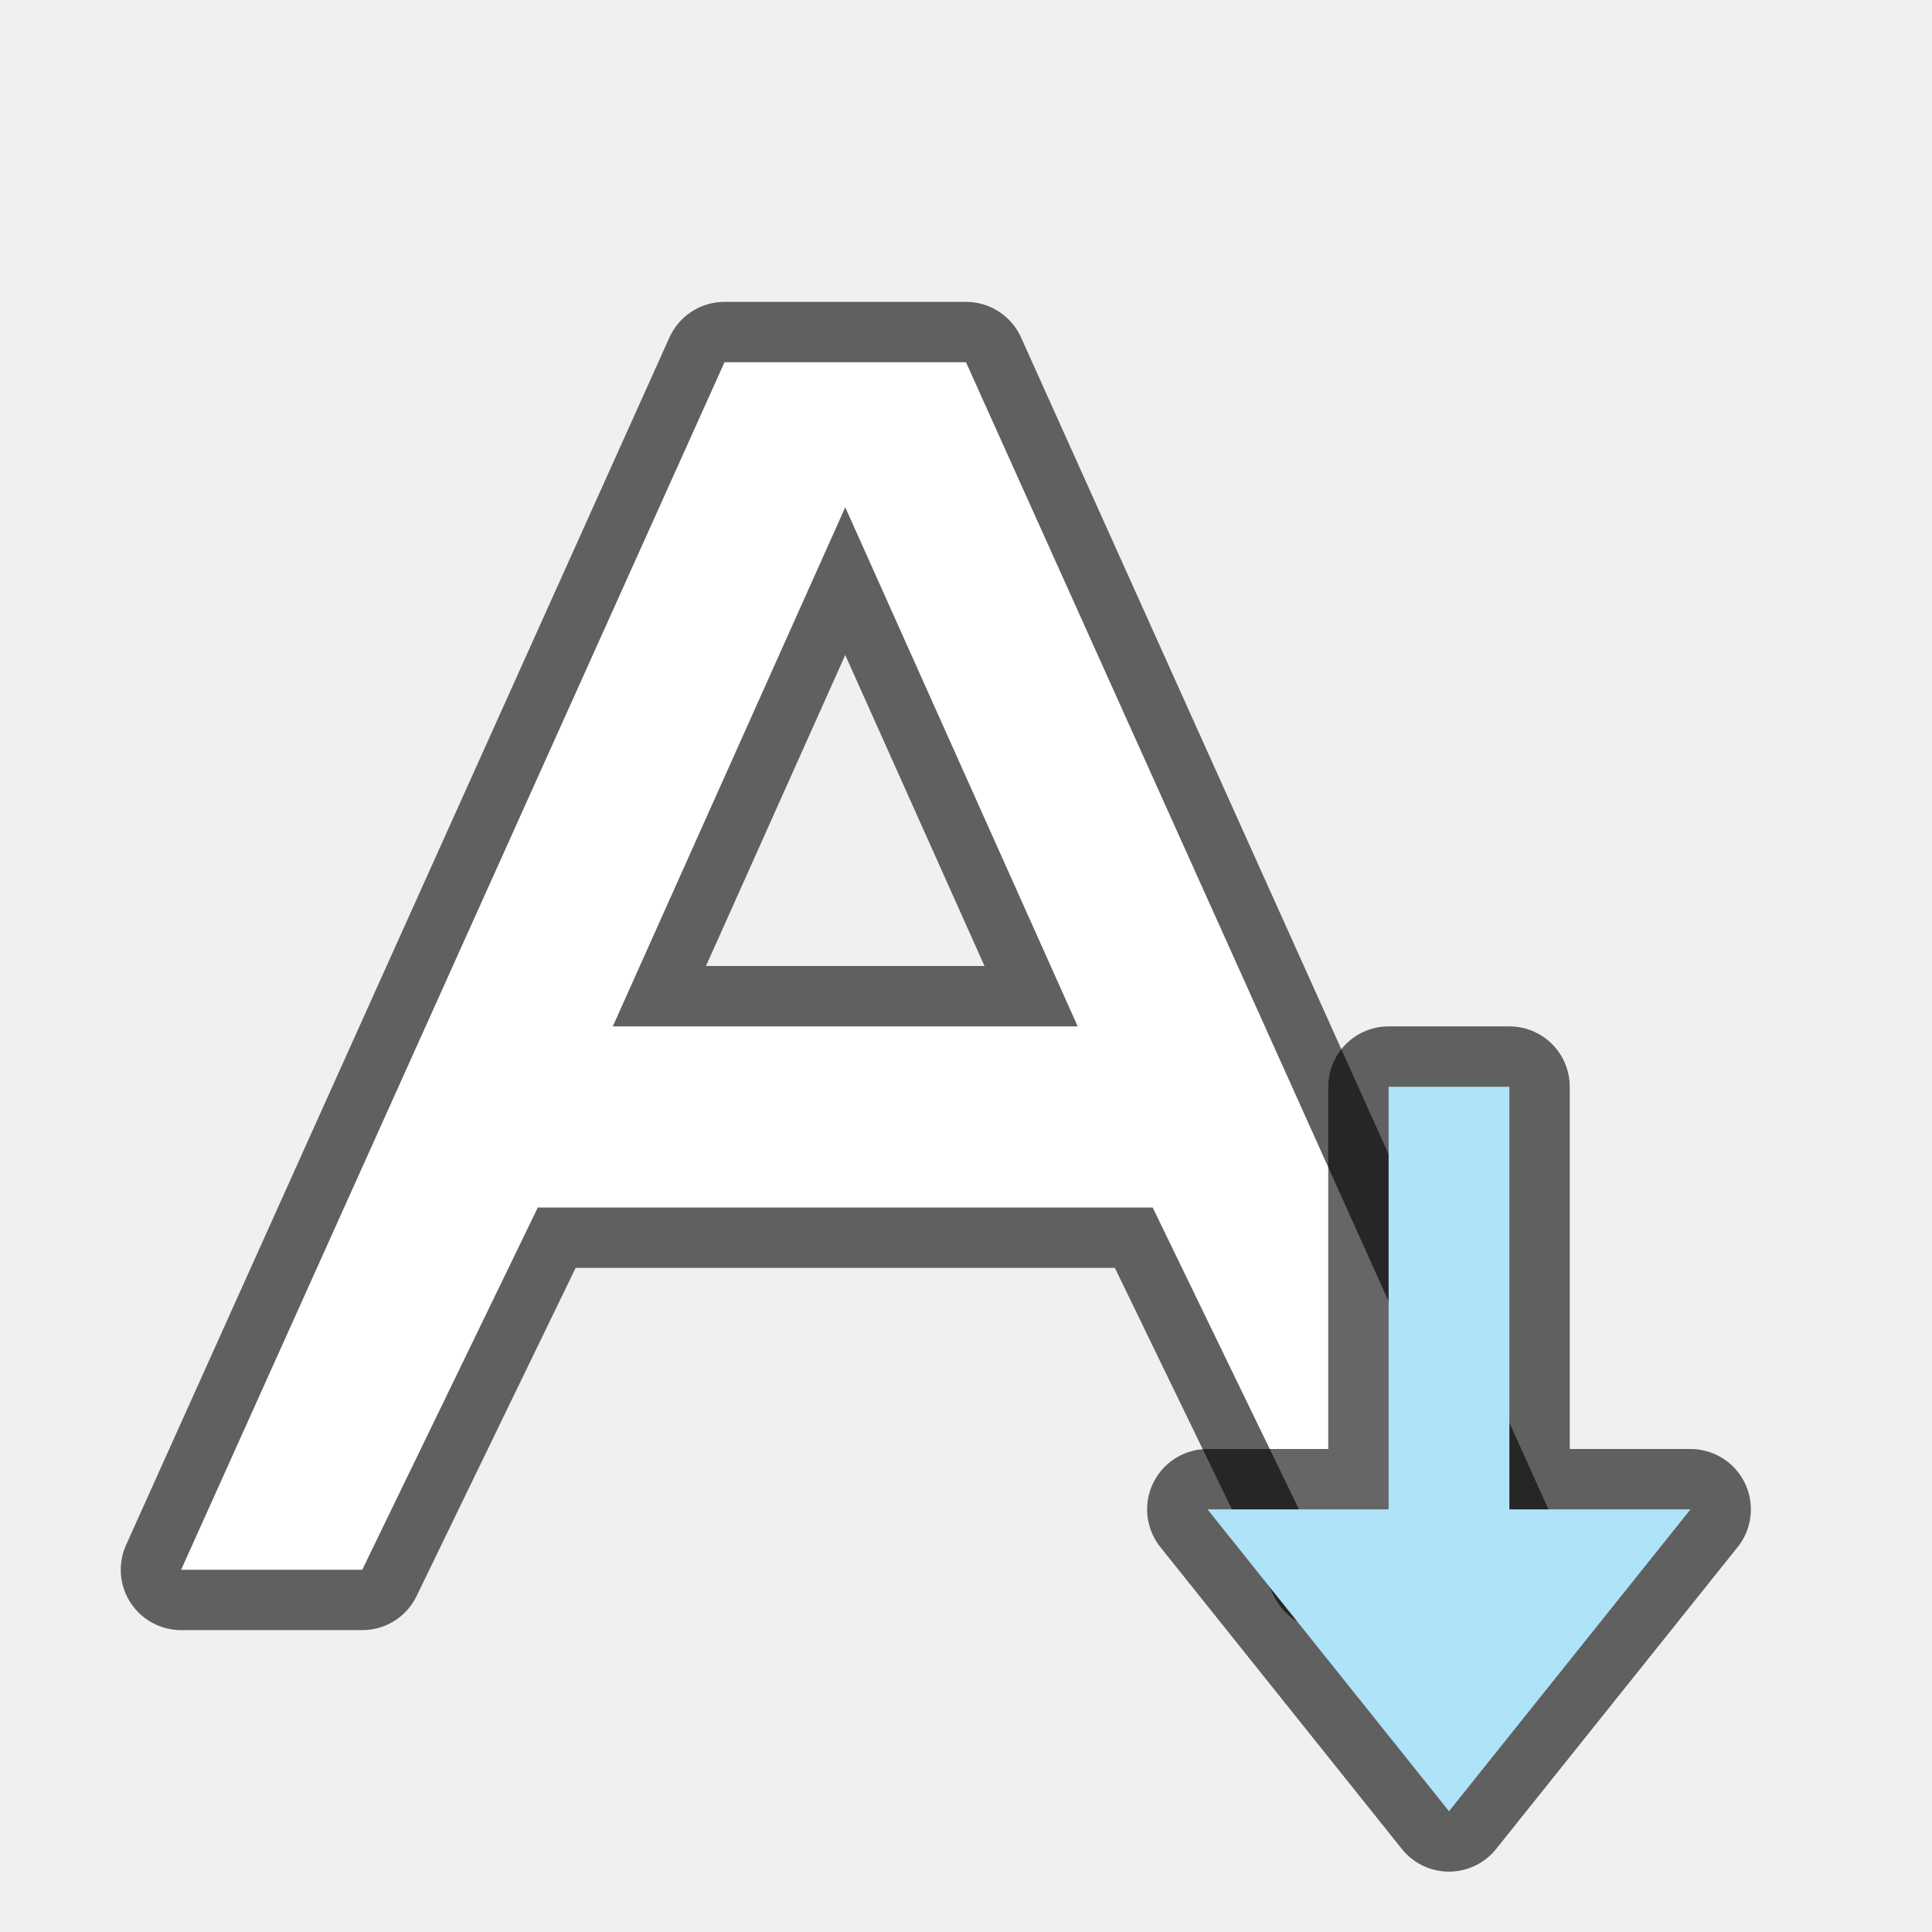
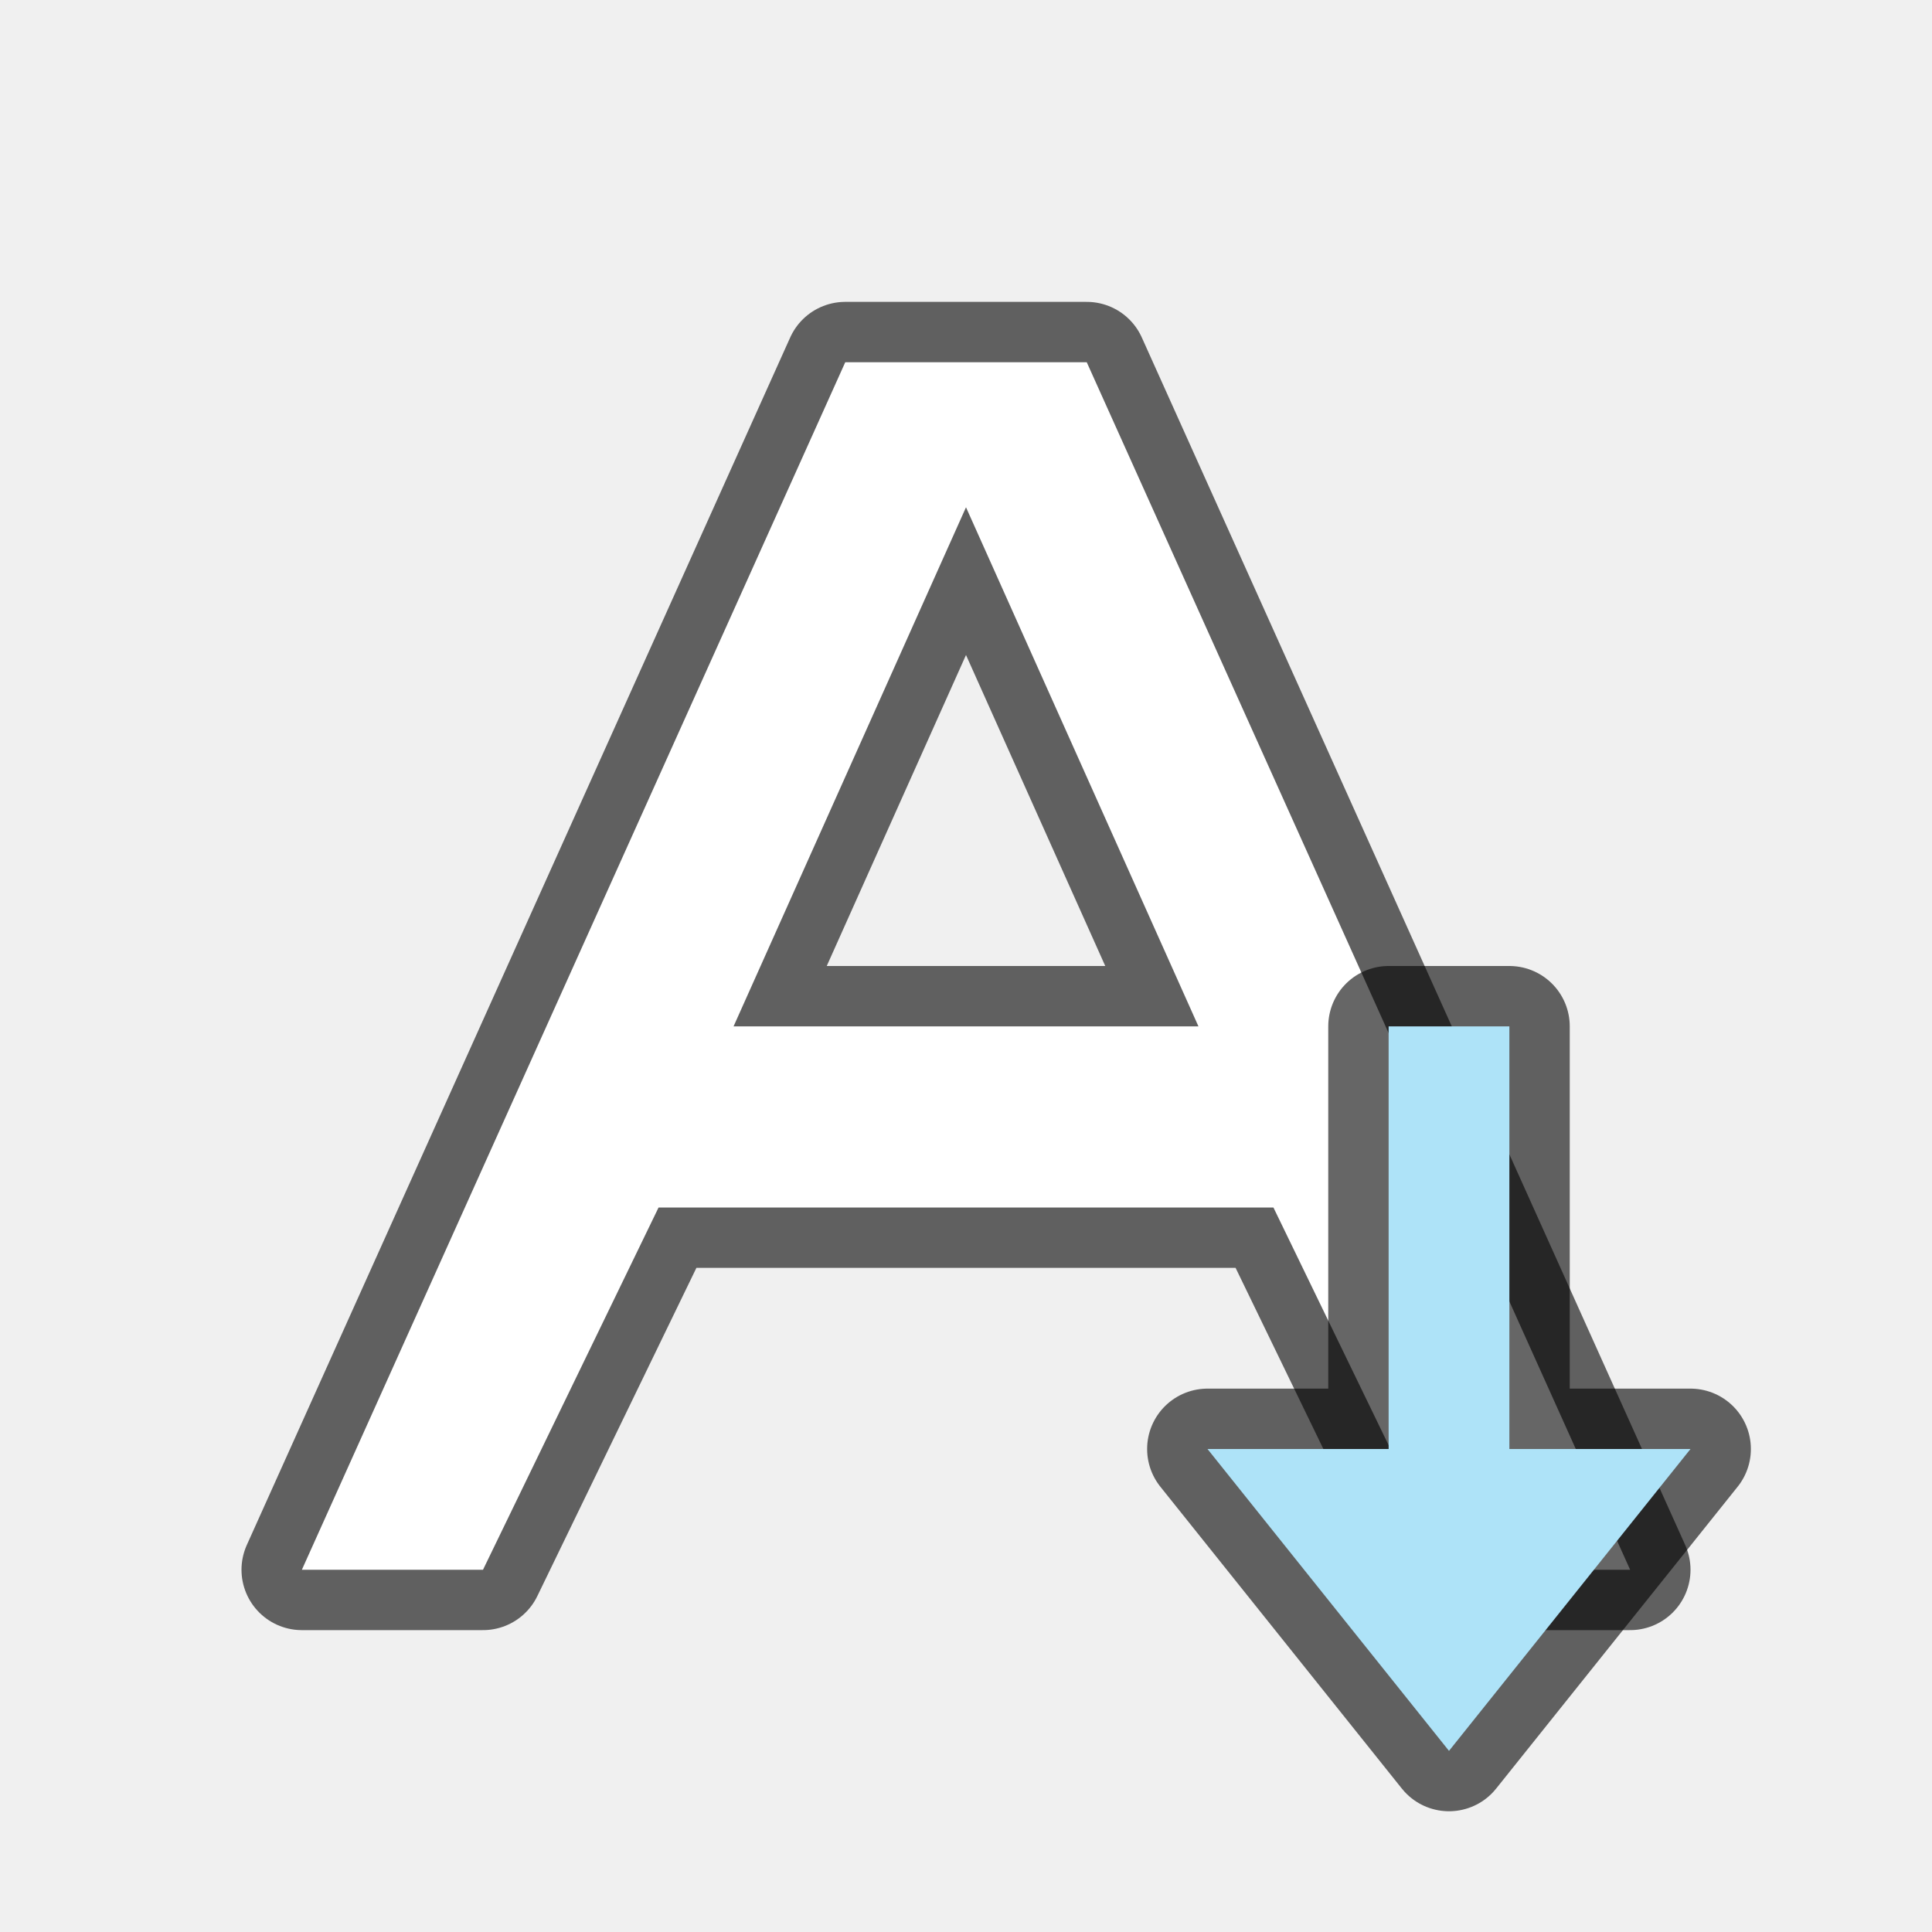
<svg xmlns="http://www.w3.org/2000/svg" viewBox="0 0 32 32" version="1.1" id="svg6">
  <defs id="defs10" />
-   <path id="path833-3" d="M 12,6 3,26 H 6 L 8.908,20 h 10.184 l 2.908,6 h 3 l -9,-20 h -2 z M 14,8.402 17.85,17 h -3.85 -3.85 z" style="opacity:0.6;fill:#000000;fill-opacity:1;stroke:#000000;stroke-width:2;stroke-linejoin:round;stroke-miterlimit:4;stroke-dasharray:none" />
-   <path style="fill:#ffffff;fill-opacity:1" d="M 12,6 3,26 H 6 L 8.908,20 h 10.184 l 2.908,6 h 3 l -9,-20 h -2 z M 14,8.402 17.85,17 h -3.85 -3.85 z" id="path2-3-6" />
-   <path id="path856" d="M 24,30 20,25 h 3 v -7 h 2 v 7 h 3 z" style="opacity:0.6;fill:#000000;fill-opacity:1;stroke:#000000;stroke-width:2;stroke-linecap:butt;stroke-linejoin:round;stroke-miterlimit:4;stroke-dasharray:none;stroke-opacity:1" />
-   <path style="fill:#aee3f8;fill-opacity:1;stroke:none;stroke-width:1px;stroke-linecap:butt;stroke-linejoin:miter;stroke-opacity:1" d="M 24,30 20,25 h 3 v -7 h 2 v 7 h 3 z" id="path834" />
+   <path id="path833-3" d="M 14,6 5,26 H 8 L 10.908,20 H 21.092 L 24,26 h 3 L 18,6 H 16 Z M 16,8.402 19.85,17 H 16 12.15 Z" style="opacity:0.6;fill:#000000;fill-opacity:1;stroke:#000000;stroke-width:2;stroke-linejoin:round;stroke-miterlimit:4;stroke-dasharray:none" />
+   <path style="fill:#ffffff;fill-opacity:1" d="M 14,6 5,26 H 8 L 10.908,20 H 21.092 L 24,26 h 3 L 18,6 H 16 Z M 16,8.402 19.85,17 H 16 12.15 Z" id="path2-3-6" />
+   <path id="path856" d="m 24,29 -4,-5 h 3 v -7 h 2 v 7 h 3 z" style="opacity:0.6;fill:#000000;fill-opacity:1;stroke:#000000;stroke-width:2;stroke-linecap:butt;stroke-linejoin:round;stroke-miterlimit:4;stroke-dasharray:none;stroke-opacity:1" />
+   <path style="fill:#aee3f8;fill-opacity:1;stroke:none;stroke-width:1px;stroke-linecap:butt;stroke-linejoin:miter;stroke-opacity:1" d="m 24,29 -4,-5 h 3 v -7 h 2 v 7 h 3 z" id="path834" />
</svg>
